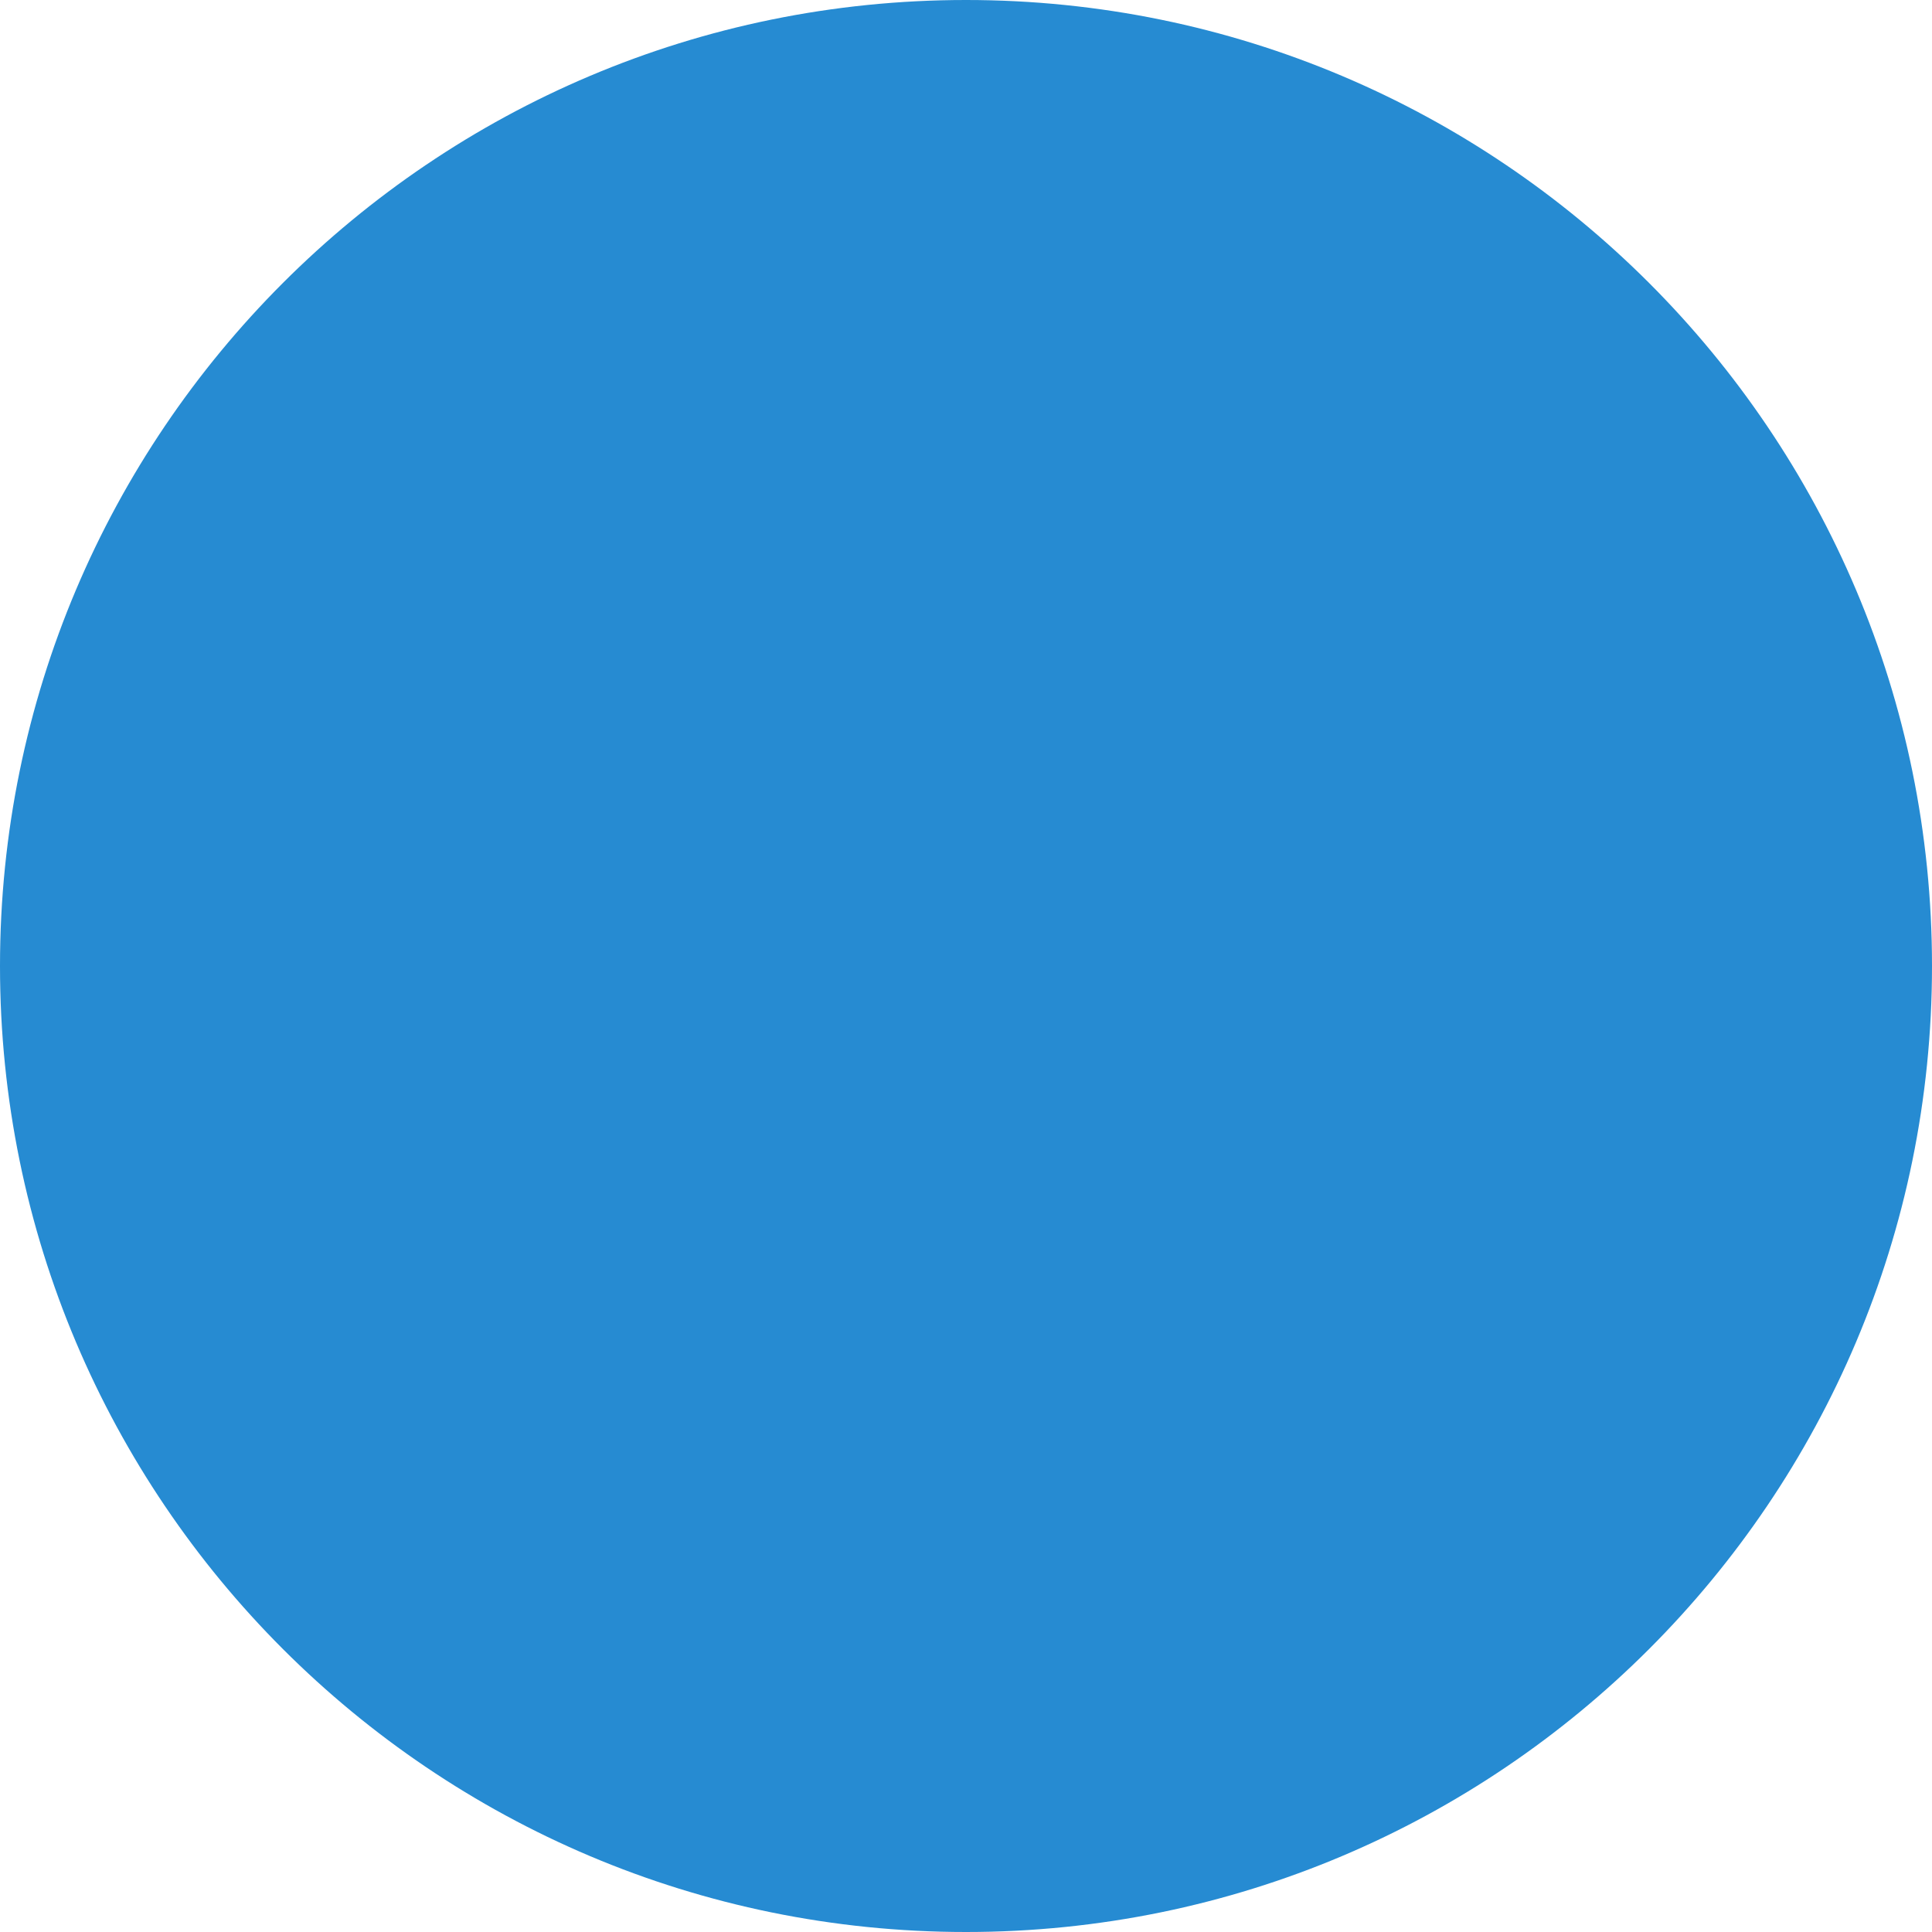
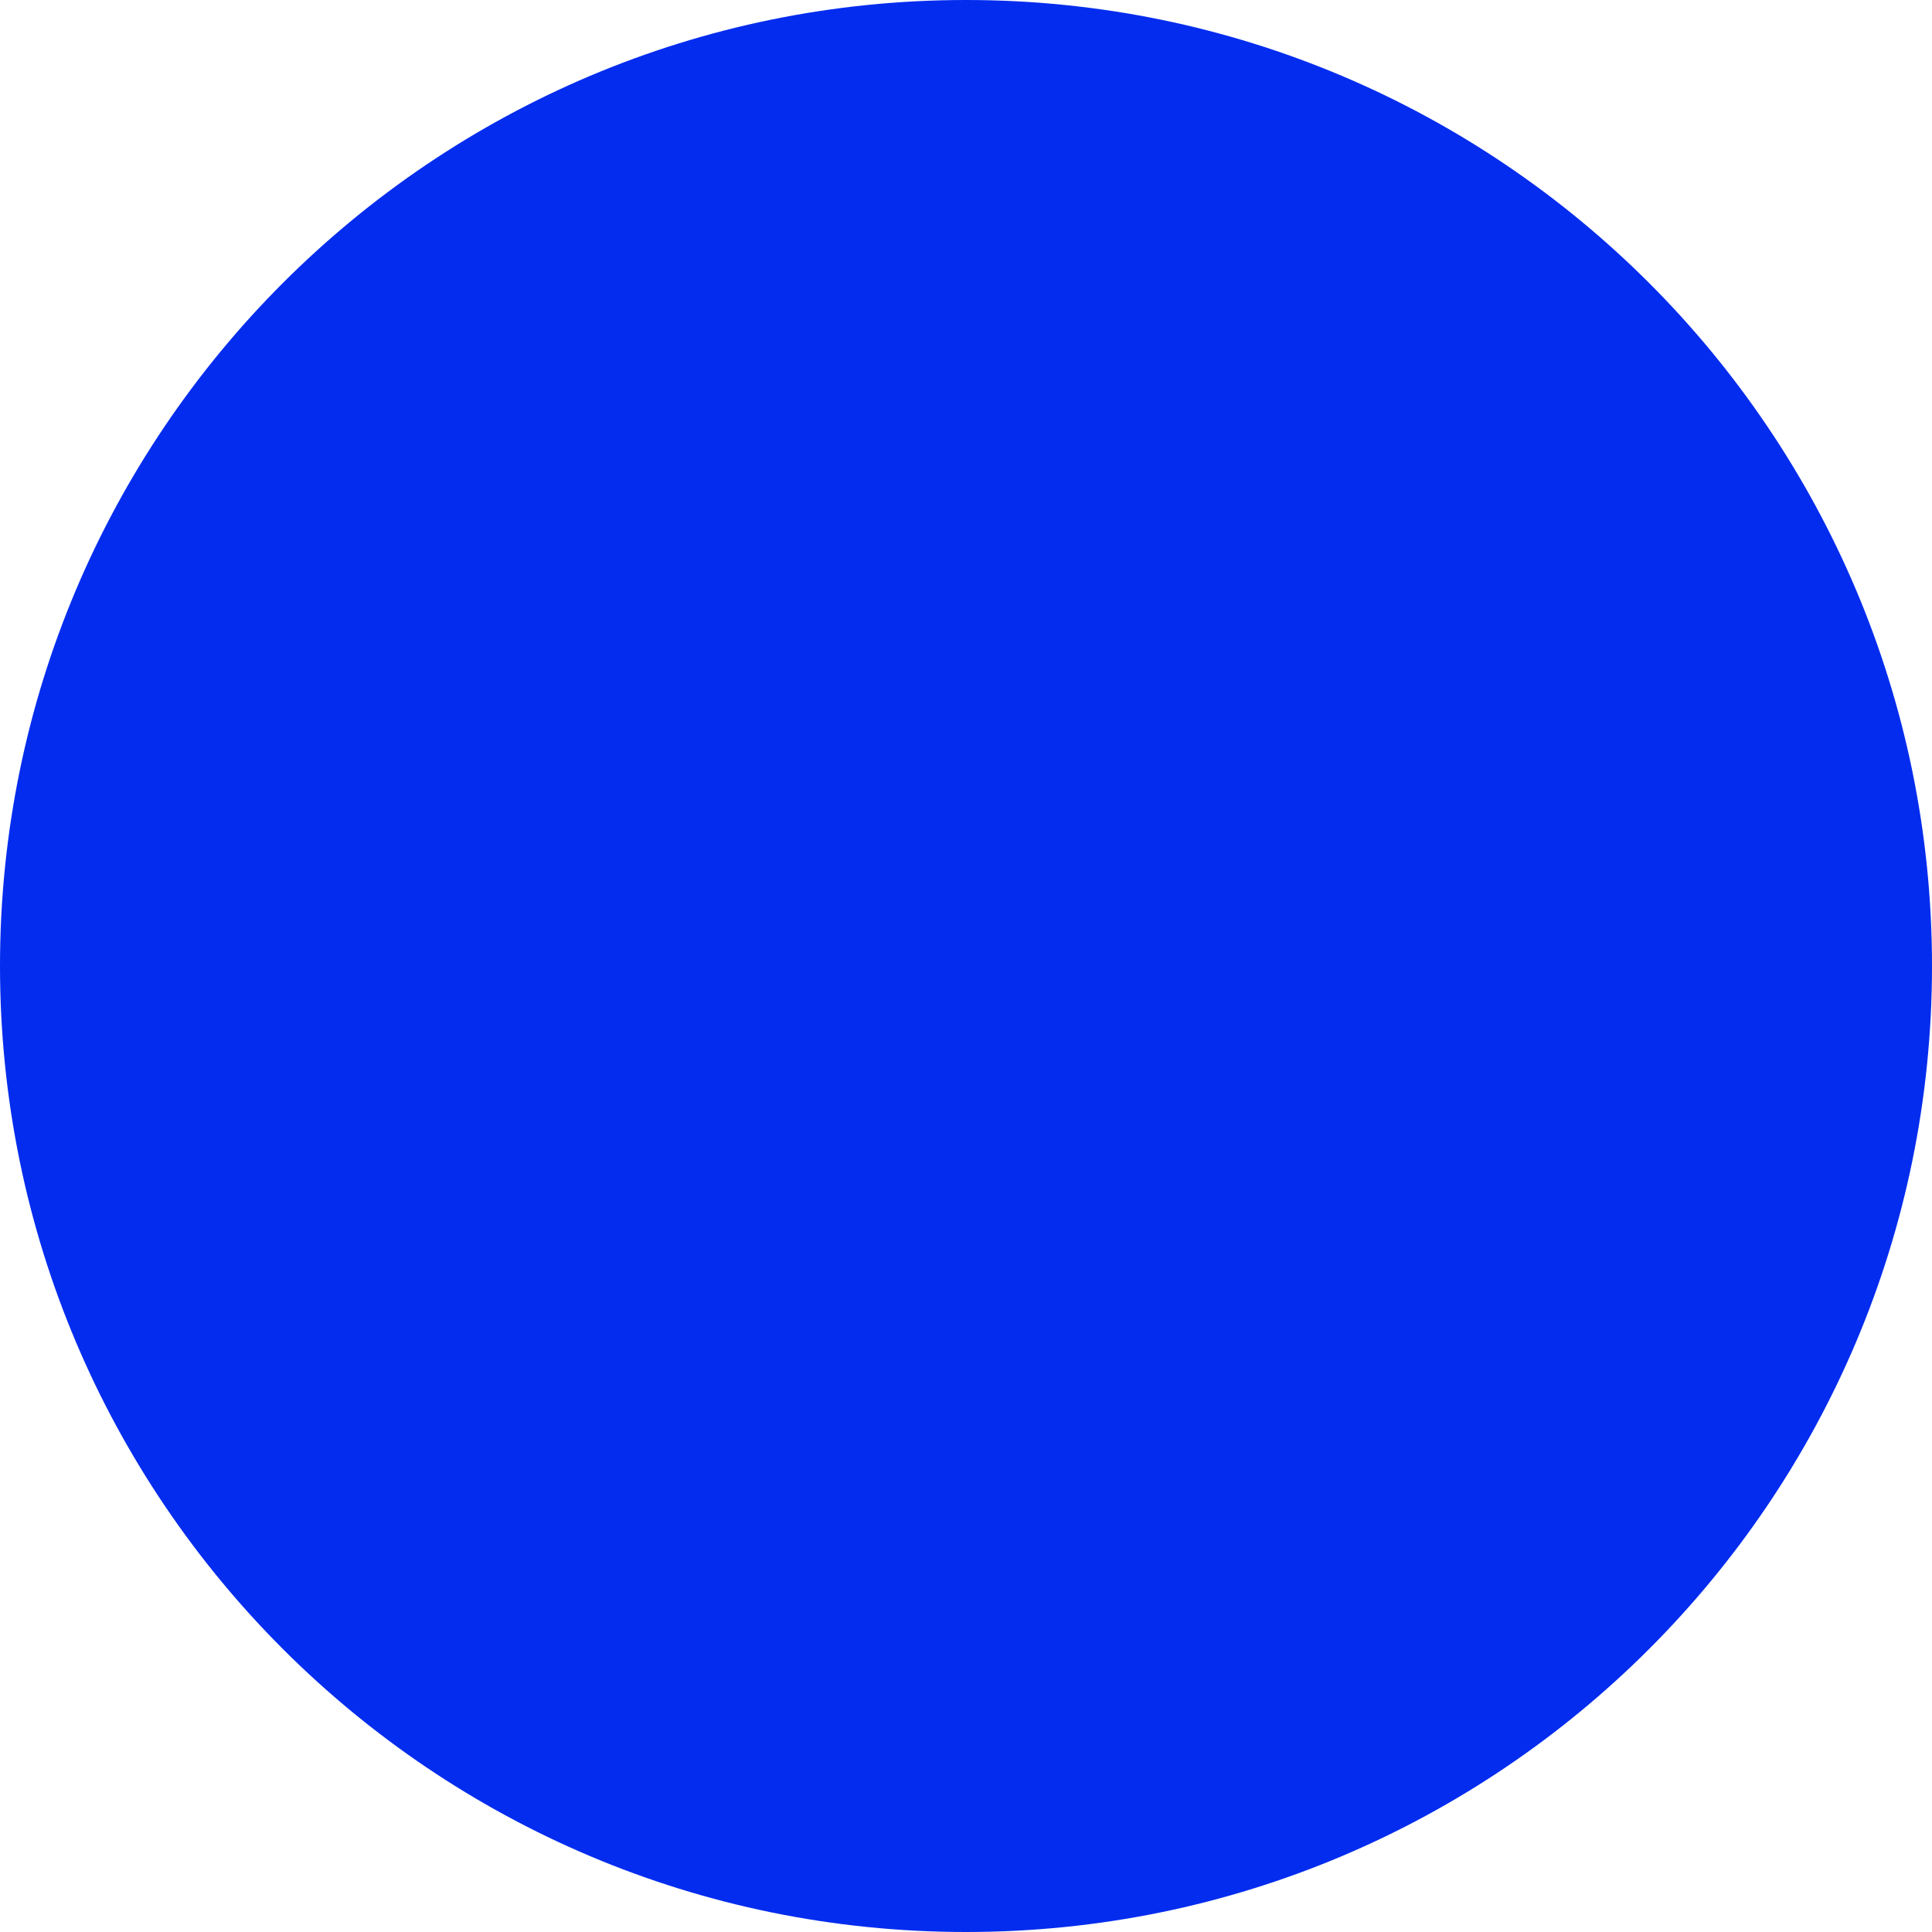
<svg xmlns="http://www.w3.org/2000/svg" viewBox="0 0 32 32">
-   <circle cx="16" cy="16" r="16" fill="#268bd2" />
+   <circle cx="16" cy="16" r="16" fill="#032cef" />
</svg>
